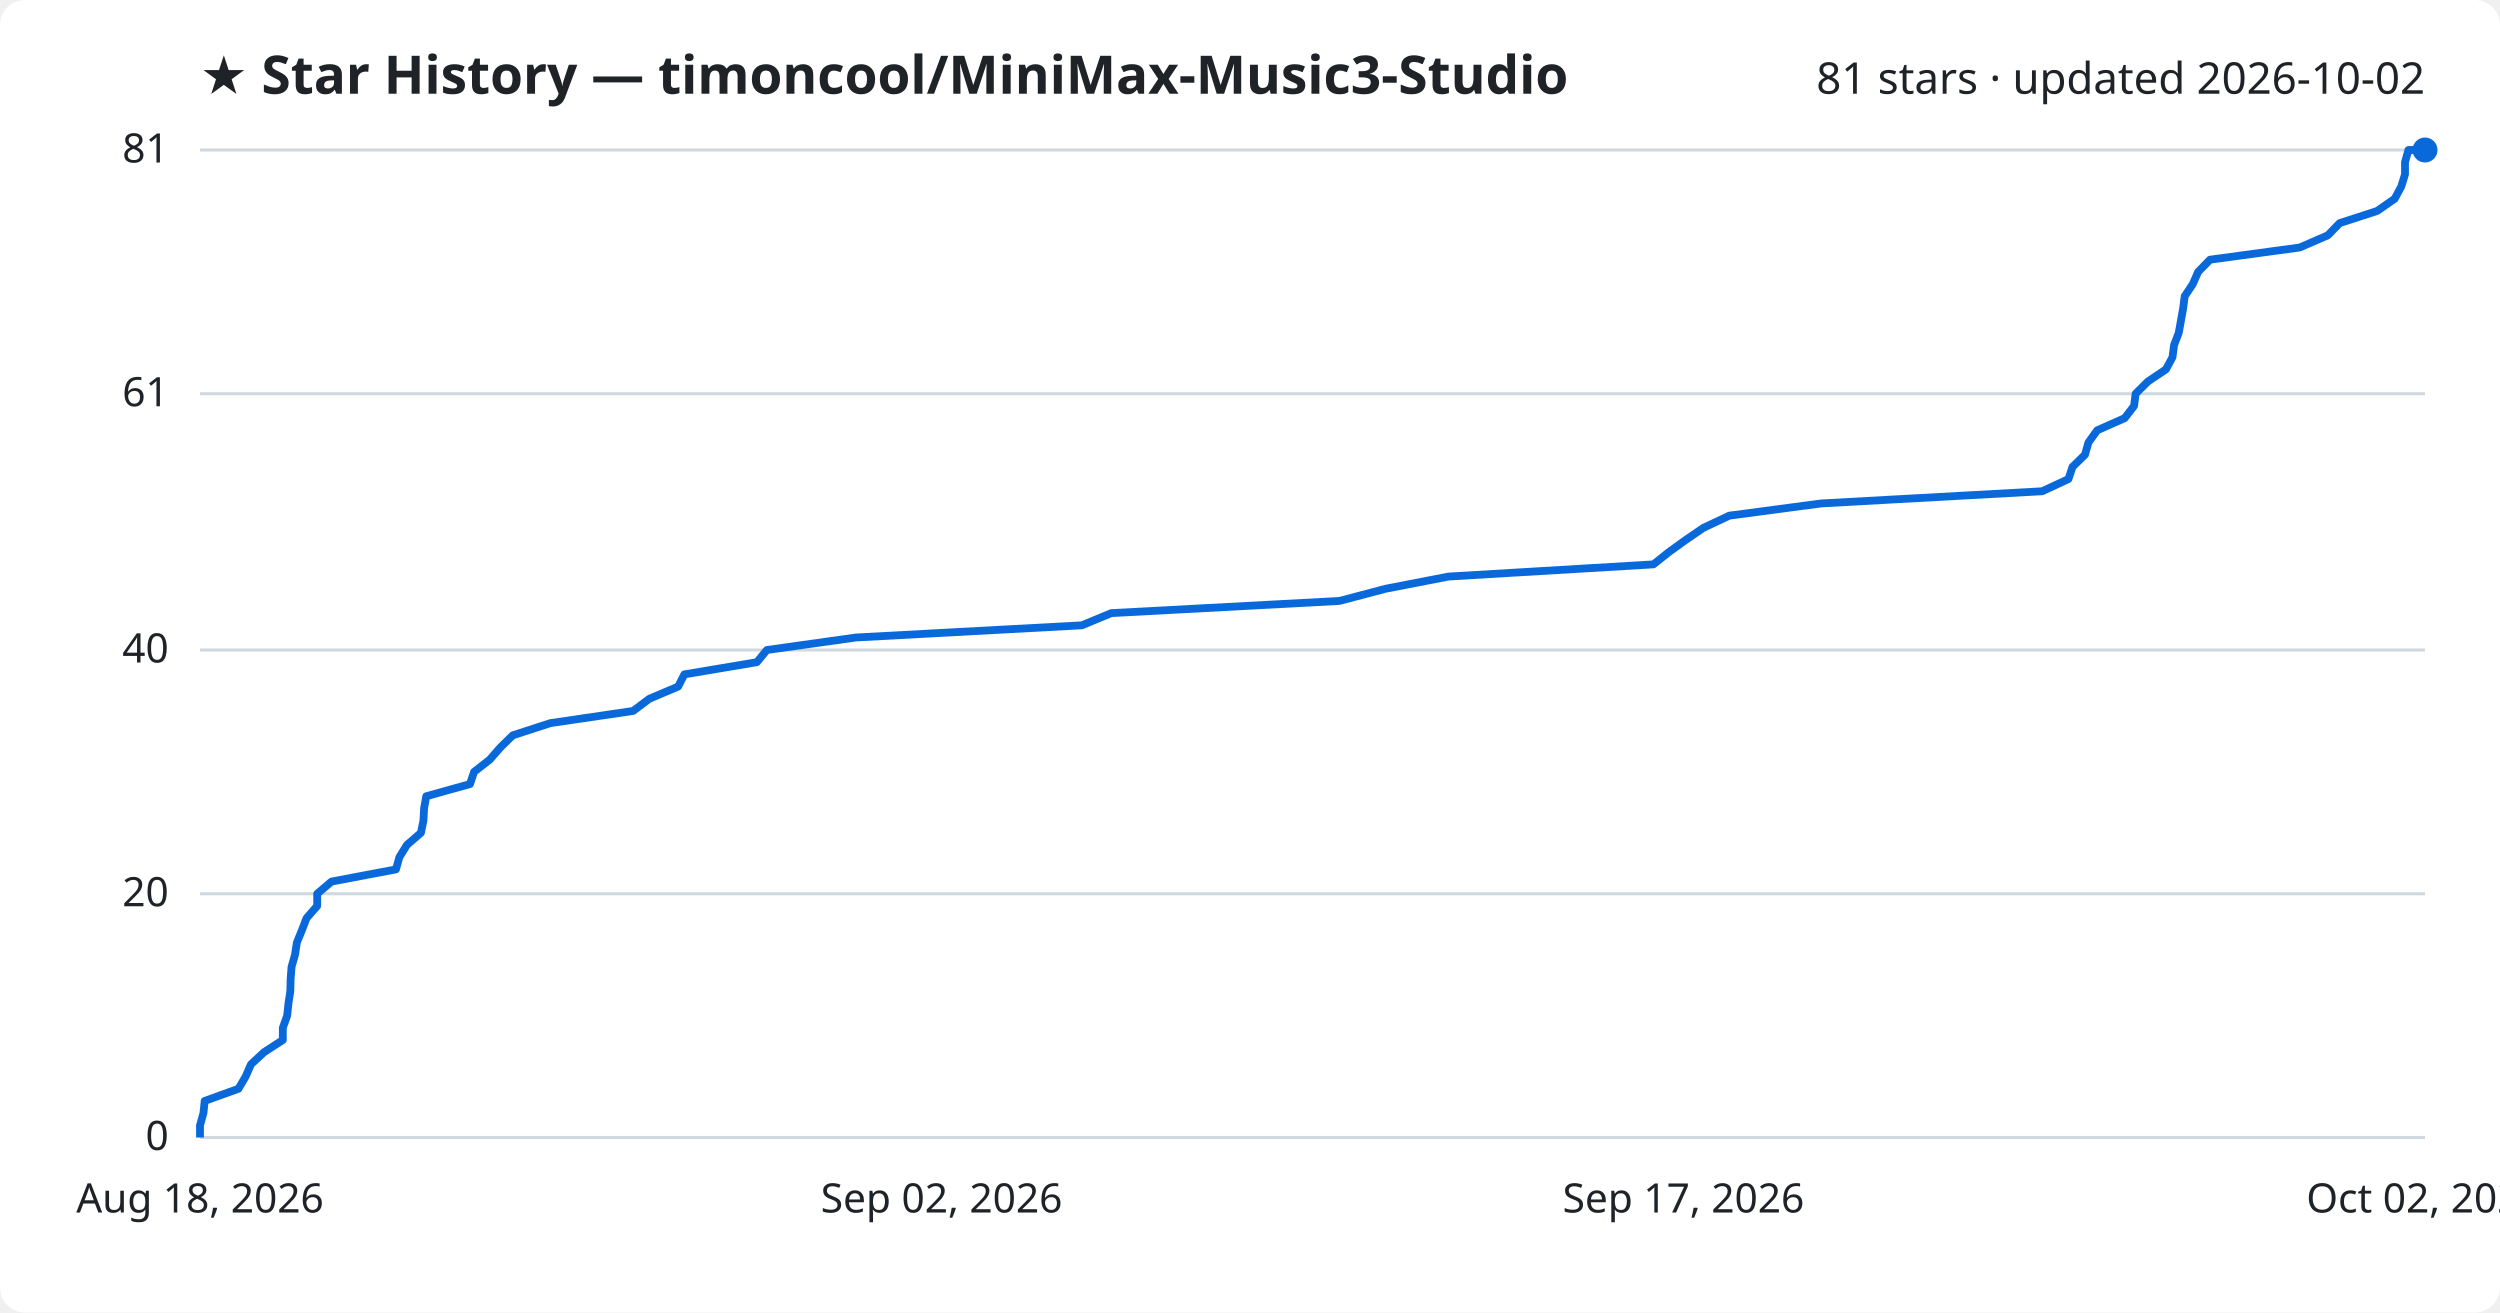
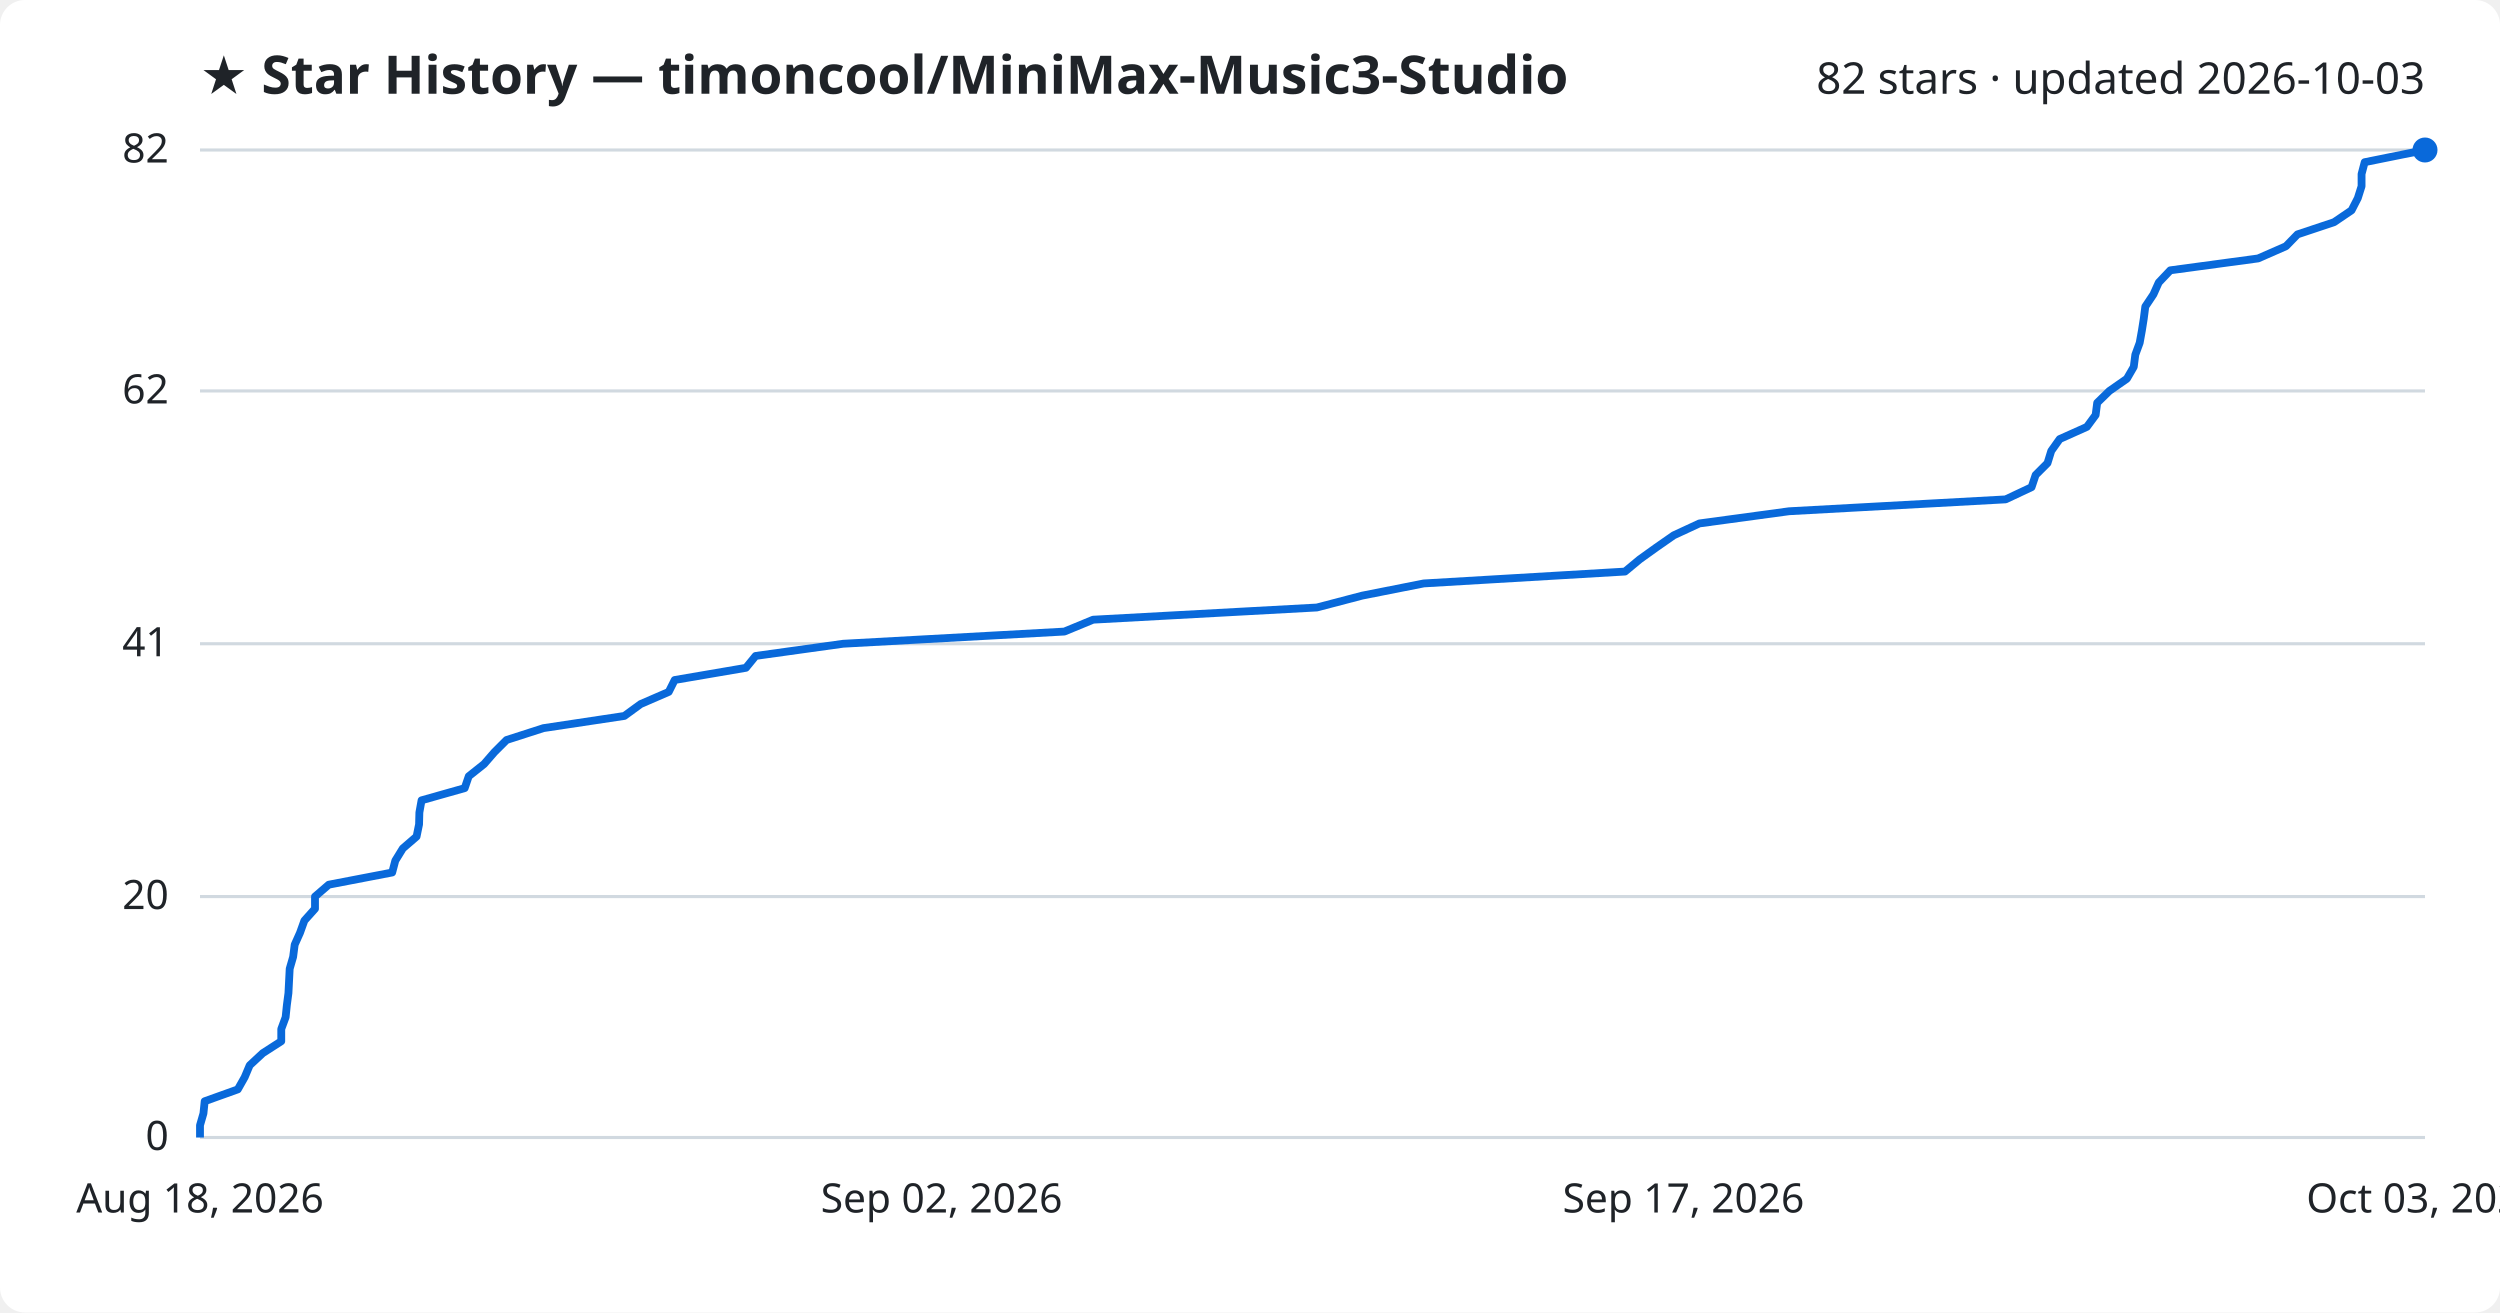
<svg xmlns="http://www.w3.org/2000/svg" viewBox="0 0 800 420" font-family="Segoe UI, sans-serif">
  <rect width="800" height="420" fill="#ffffff" rx="8" />
  <text x="64" y="30" fill="#1f2328" font-size="17" font-weight="700">★ Star History — timoncool/MiniMax-Music3-Studio</text>
-   <text x="776" y="30" fill="#1f2328" font-size="14" text-anchor="end">81 stars · updated 2026-10-02</text>
+   <text x="776" y="30" fill="#1f2328" font-size="14" text-anchor="end">82 stars · updated 2026-10-03</text>
  <line x1="64" y1="364.0" x2="776" y2="364.0" stroke="#d1d9e0" stroke-width="1" />
  <text x="54" y="368.0" fill="#1f2328" font-size="13" text-anchor="end">0</text>
-   <line x1="64" y1="286.0" x2="776" y2="286.0" stroke="#d1d9e0" stroke-width="1" />
-   <text x="54" y="290.0" fill="#1f2328" font-size="13" text-anchor="end">20</text>
-   <line x1="64" y1="208.0" x2="776" y2="208.0" stroke="#d1d9e0" stroke-width="1" />
-   <text x="54" y="212.0" fill="#1f2328" font-size="13" text-anchor="end">40</text>
-   <line x1="64" y1="126.0" x2="776" y2="126.0" stroke="#d1d9e0" stroke-width="1" />
-   <text x="54" y="130.0" fill="#1f2328" font-size="13" text-anchor="end">61</text>
+   <line x1="64" y1="286.9" x2="776" y2="286.9" stroke="#d1d9e0" stroke-width="1" />
+   <text x="54" y="290.9" fill="#1f2328" font-size="13" text-anchor="end">20</text>
+   <line x1="64" y1="206.0" x2="776" y2="206.0" stroke="#d1d9e0" stroke-width="1" />
+   <text x="54" y="210.0" fill="#1f2328" font-size="13" text-anchor="end">41</text>
+   <line x1="64" y1="125.1" x2="776" y2="125.1" stroke="#d1d9e0" stroke-width="1" />
+   <text x="54" y="129.1" fill="#1f2328" font-size="13" text-anchor="end">62</text>
  <line x1="64" y1="48.0" x2="776" y2="48.0" stroke="#d1d9e0" stroke-width="1" />
-   <text x="54" y="52.0" fill="#1f2328" font-size="13" text-anchor="end">81</text>
-   <path d="M64.0,364.0 L64.0,360.1 L65.1,356.2 L65.5,352.3 L76.3,348.4 L78.6,344.5 L80.3,340.6 L84.5,336.7 L90.5,332.8 L90.5,328.9 L91.9,325.0 L92.3,321.1 L92.9,317.2 L93.0,313.3 L93.3,309.4 L94.4,305.5 L95.0,301.6 L96.6,297.7 L98.1,293.8 L101.5,289.9 L101.5,286.0 L106.1,282.1 L126.7,278.2 L127.8,274.3 L130.2,270.4 L134.7,266.5 L135.5,262.6 L135.7,258.7 L136.4,254.8 L150.4,250.9 L151.7,247.0 L156.7,243.1 L160.1,239.2 L164.1,235.3 L176.1,231.4 L202.6,227.5 L207.8,223.6 L217.0,219.7 L219.0,215.8 L242.2,211.9 L245.4,208.0 L273.9,204.0 L346.2,200.1 L355.6,196.2 L428.6,192.3 L443.4,188.4 L463.5,184.5 L529.1,180.6 L534.0,176.7 L539.4,172.8 L545.1,168.9 L553.4,165.0 L582.8,161.1 L653.5,157.2 L661.9,153.3 L663.2,149.4 L667.2,145.5 L668.3,141.6 L671.1,137.7 L679.9,133.8 L682.9,129.9 L683.4,126.0 L687.3,122.1 L693.1,118.2 L695.2,114.3 L695.7,110.4 L697.2,106.5 L697.9,102.6 L698.6,98.7 L699.1,94.8 L701.7,90.9 L703.4,87.0 L707.2,83.1 L735.9,79.2 L744.9,75.3 L748.7,71.4 L760.7,67.5 L766.3,63.6 L768.4,59.7 L769.6,55.8 L769.6,51.9 L770.7,48.0 L776.0,48.0" fill="none" stroke="#0969da" stroke-width="2.5" stroke-linejoin="round" />
+   <text x="54" y="52.0" fill="#1f2328" font-size="13" text-anchor="end">82</text>
+   <path d="M64.0,364.0 L64.0,360.1 L65.1,356.3 L65.5,352.4 L76.1,348.6 L78.3,344.7 L79.9,340.9 L84.1,337.0 L90.0,333.2 L90.0,329.3 L91.4,325.5 L91.8,321.6 L92.3,317.8 L92.5,313.9 L92.7,310.0 L93.8,306.2 L94.3,302.3 L96.0,298.5 L97.4,294.6 L100.8,290.8 L100.8,286.9 L105.2,283.1 L125.5,279.2 L126.5,275.4 L128.9,271.5 L133.3,267.7 L134.1,263.8 L134.2,260.0 L134.9,256.1 L148.7,252.2 L150.0,248.4 L154.9,244.5 L158.2,240.7 L162.1,236.8 L173.9,233.0 L199.8,229.1 L205.0,225.3 L214.0,221.4 L215.9,217.6 L238.7,213.7 L241.8,209.9 L269.8,206.0 L340.6,202.1 L349.8,198.3 L421.4,194.4 L435.9,190.6 L455.6,186.7 L520.0,182.9 L524.7,179.0 L530.0,175.2 L535.6,171.3 L543.8,167.5 L572.5,163.6 L641.8,159.8 L650.1,155.9 L651.4,152.0 L655.2,148.2 L656.4,144.3 L659.1,140.5 L667.8,136.6 L670.6,132.8 L671.1,128.9 L675.0,125.1 L680.6,121.2 L682.8,117.4 L683.3,113.5 L684.7,109.7 L685.4,105.8 L686.0,102.0 L686.5,98.1 L689.1,94.2 L690.8,90.4 L694.5,86.5 L722.6,82.7 L731.5,78.8 L735.2,75.0 L746.9,71.1 L752.5,67.3 L754.5,63.4 L755.7,59.6 L755.7,55.7 L756.7,51.9 L776.0,48.0 L776.0,48.0" fill="none" stroke="#0969da" stroke-width="2.5" stroke-linejoin="round" />
  <circle cx="776.0" cy="48.0" r="4" fill="#0969da" />
  <text x="64.0" y="388" fill="#1f2328" font-size="13" text-anchor="middle">Aug 18, 2026</text>
  <text x="301.3" y="388" fill="#1f2328" font-size="13" text-anchor="middle">Sep 02, 2026</text>
  <text x="538.7" y="388" fill="#1f2328" font-size="13" text-anchor="middle">Sep 17, 2026</text>
-   <text x="776.0" y="388" fill="#1f2328" font-size="13" text-anchor="middle">Oct 02, 2026</text>
+   <text x="776.0" y="388" fill="#1f2328" font-size="13" text-anchor="middle">Oct 03, 2026</text>
</svg>
